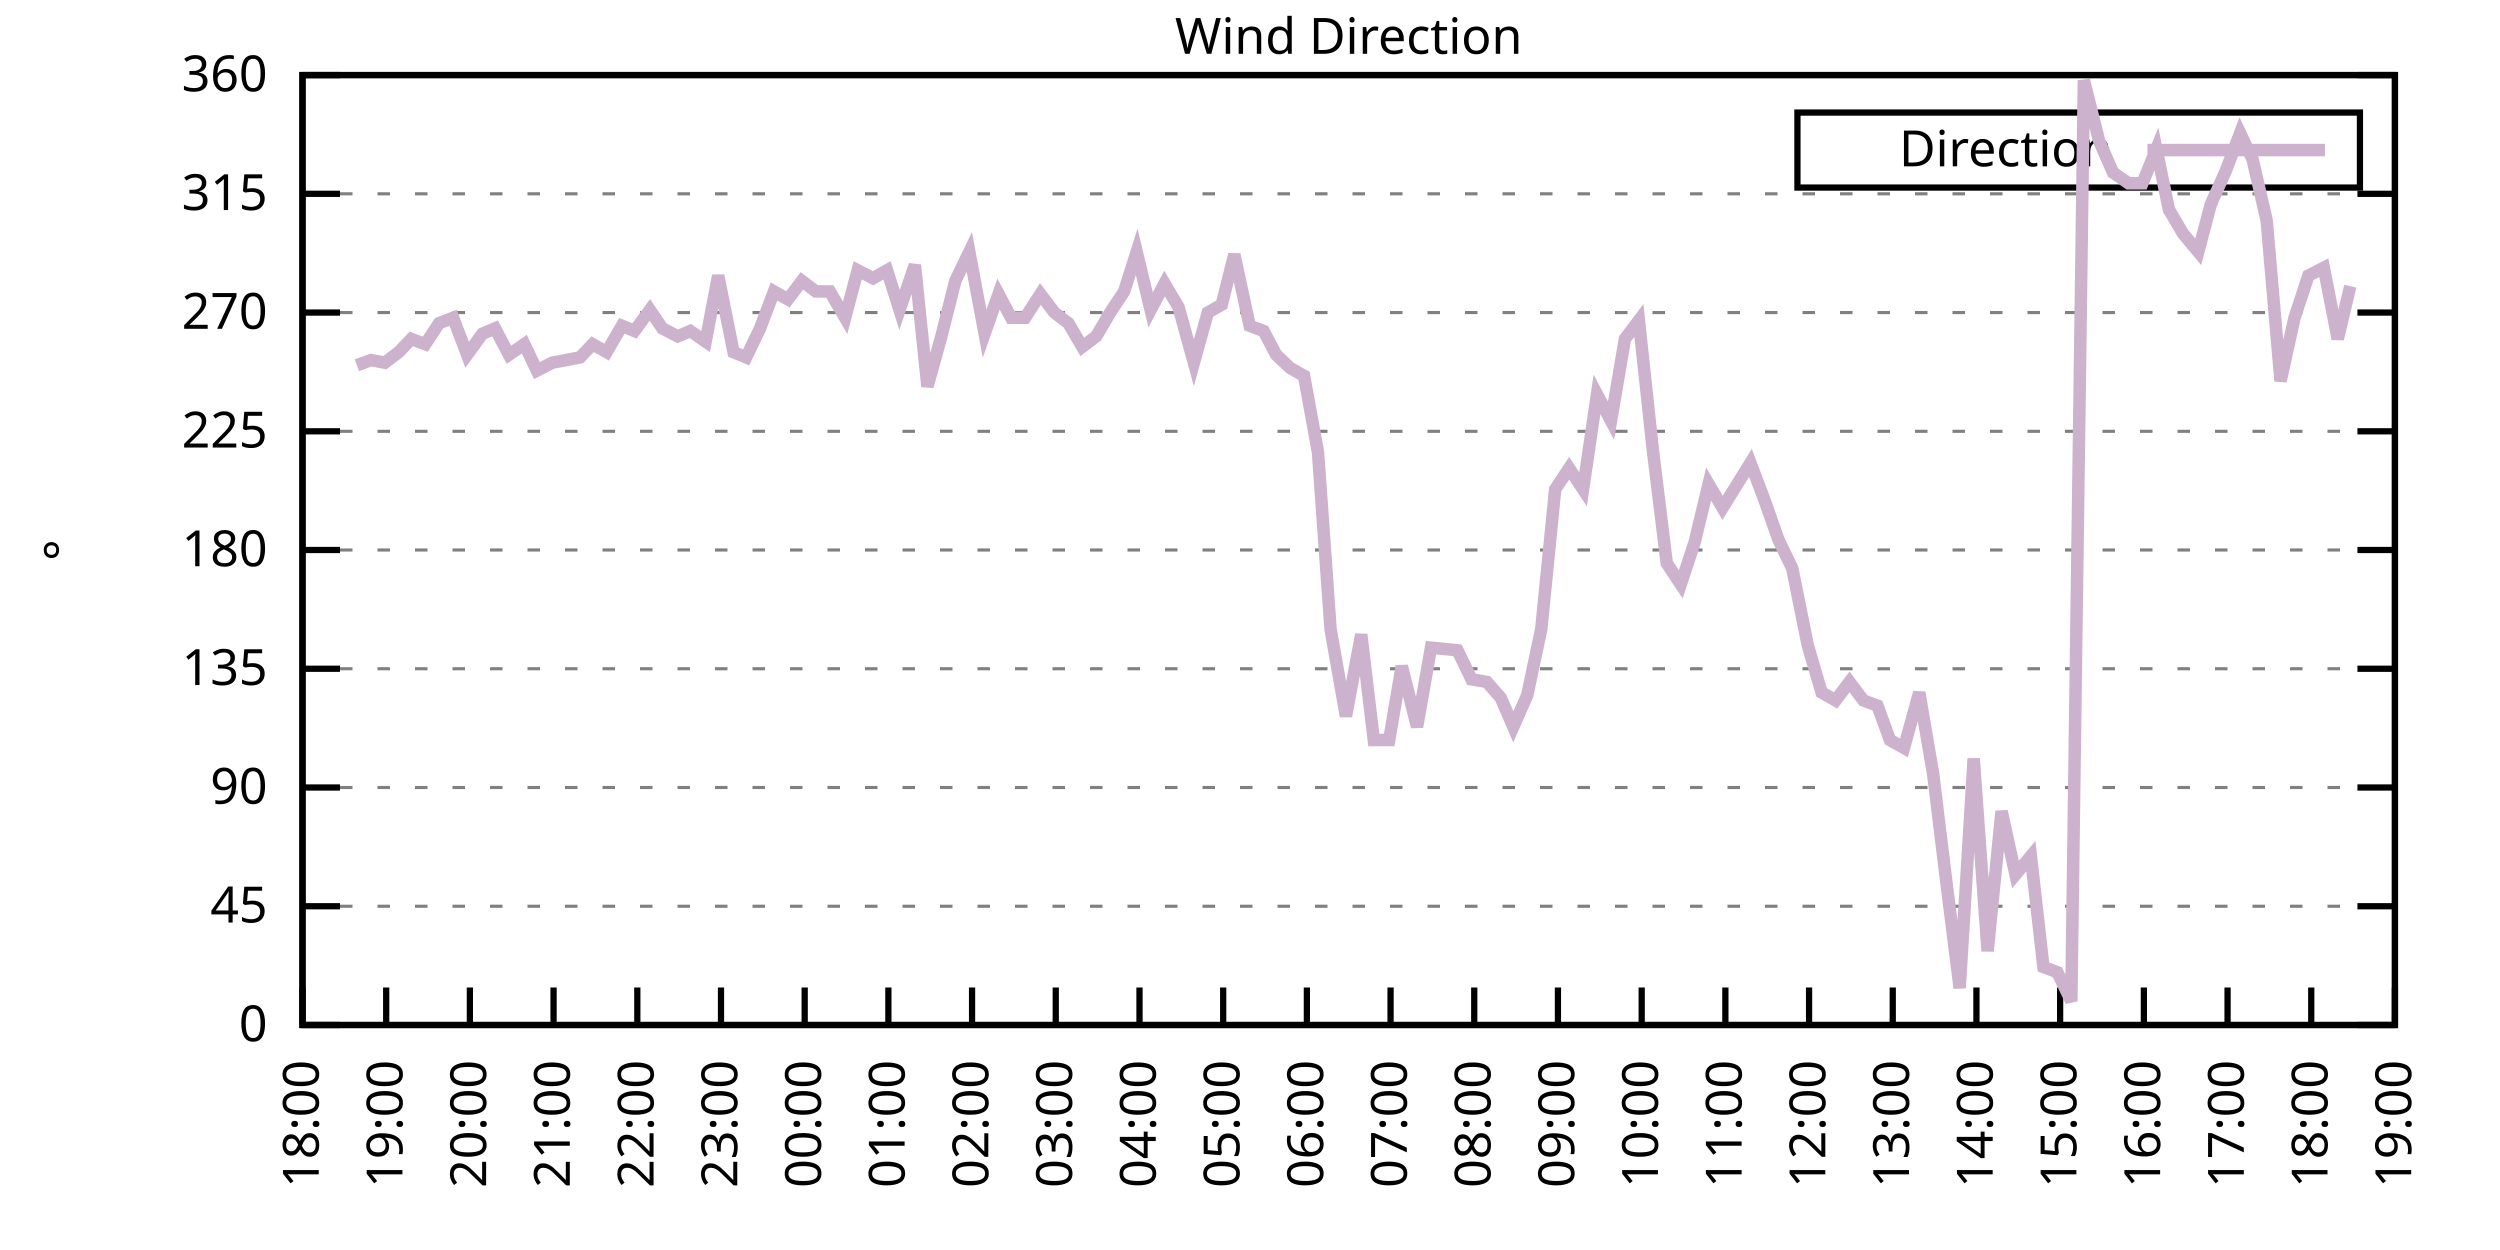
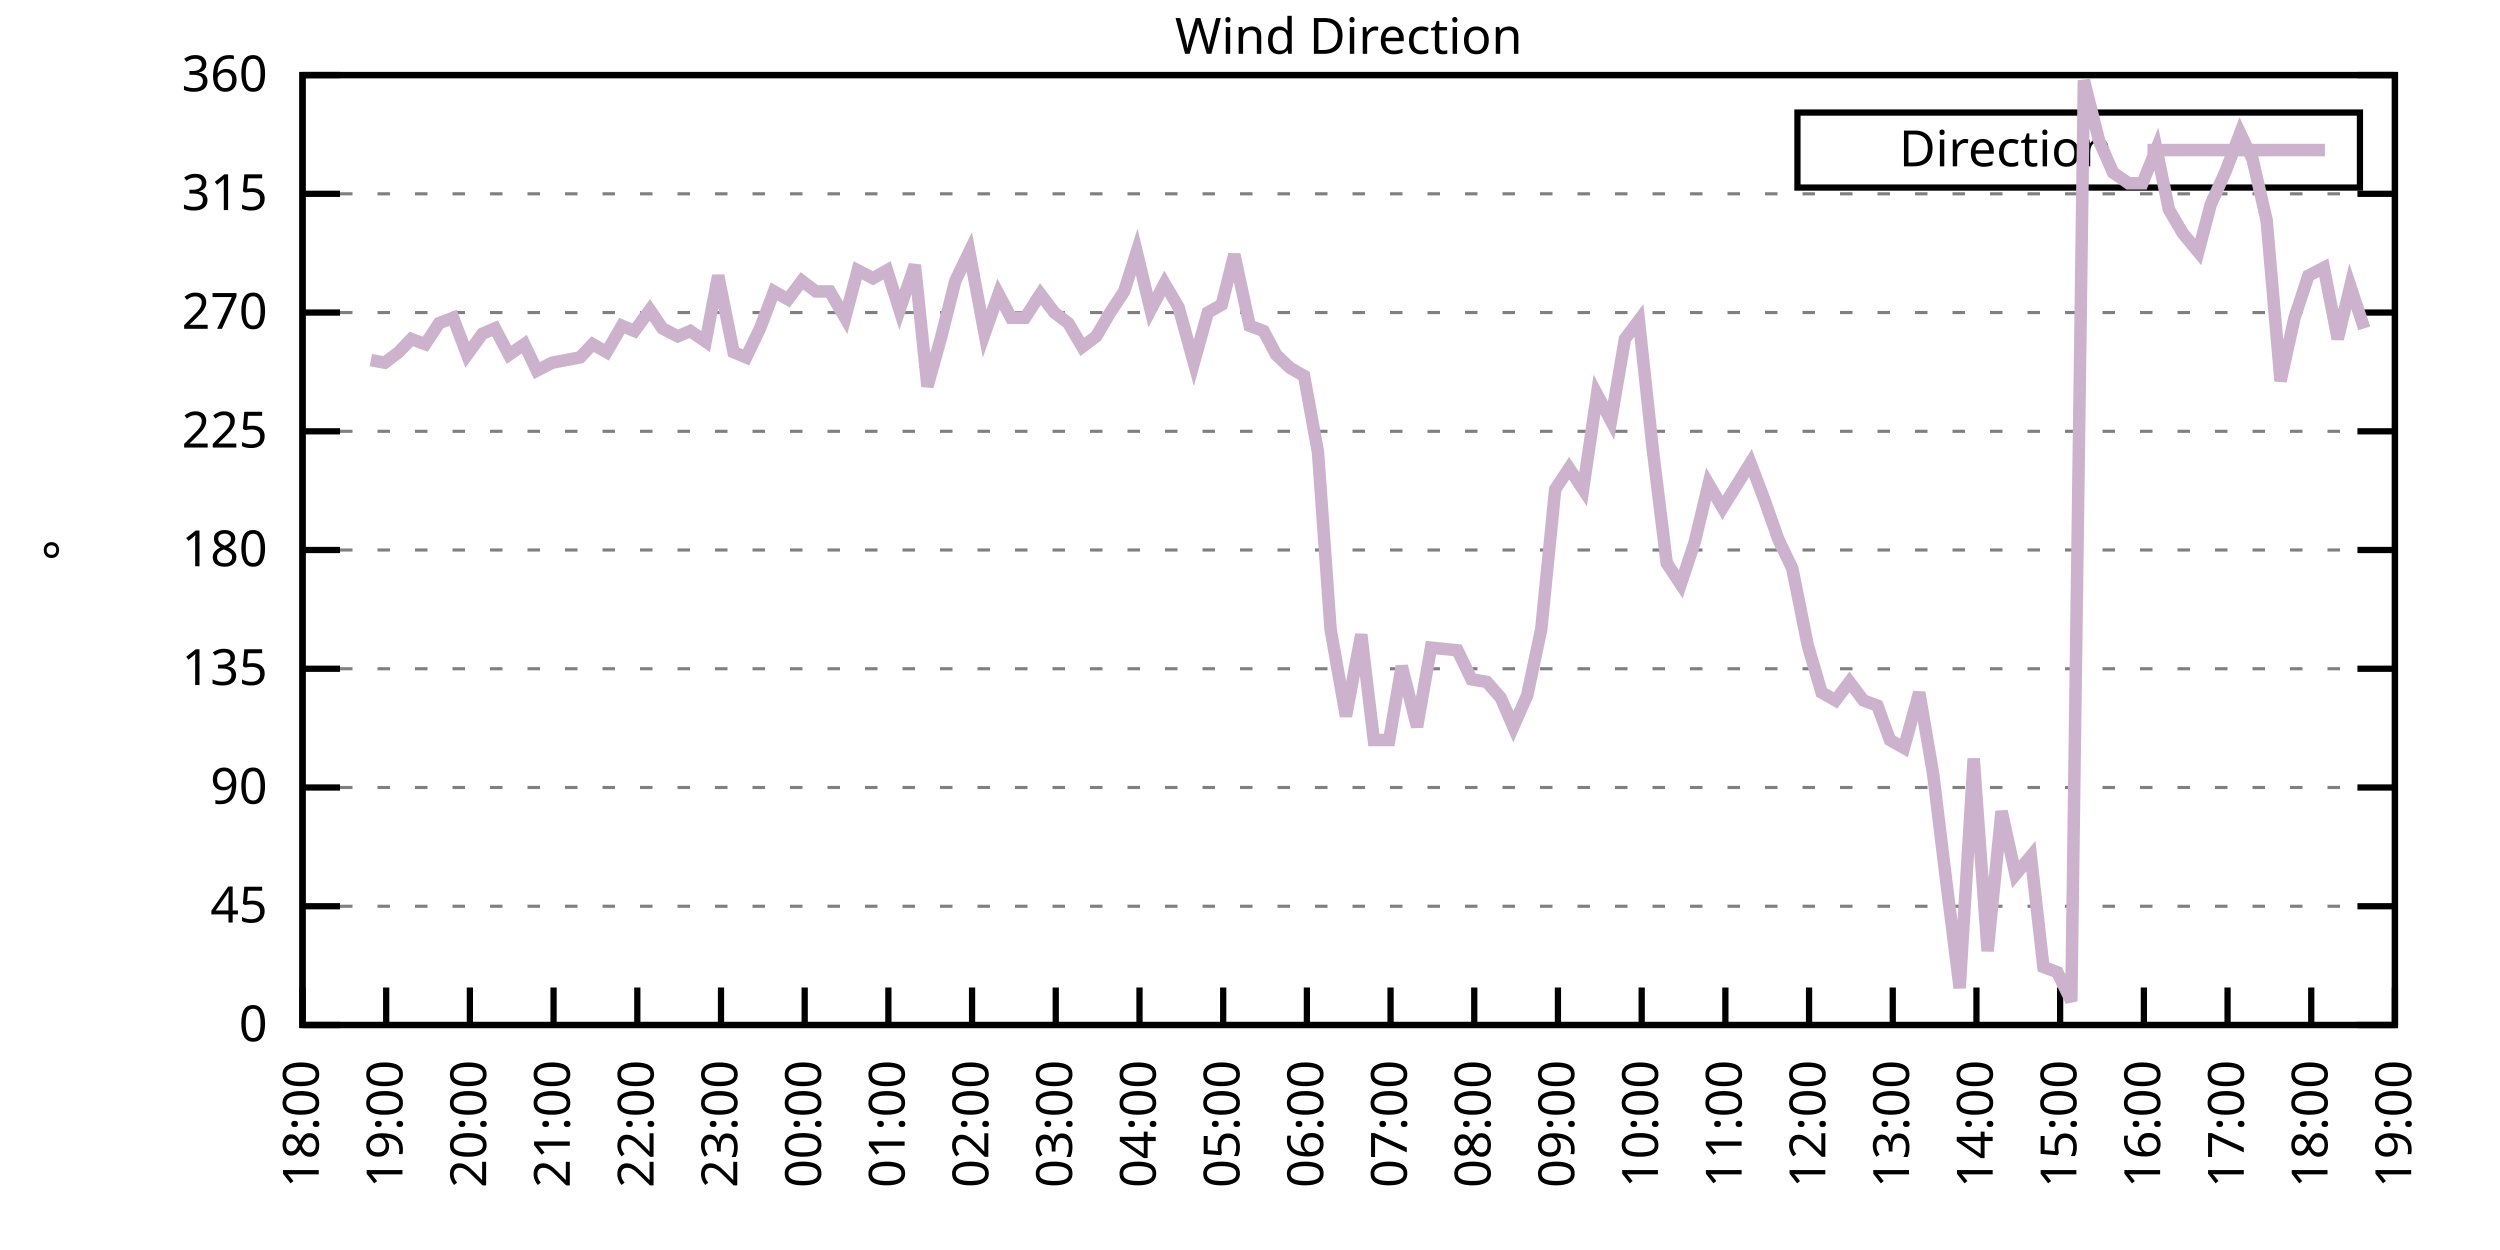
<svg xmlns="http://www.w3.org/2000/svg" xmlns:xlink="http://www.w3.org/1999/xlink" width="400" height="200" viewBox="0 0 400 200">
  <g id="gnuplot_canvas">
    <rect x="0" y="0" width="400" height="200" fill="none" />
    <defs>
      <circle id="gpDot" r="0.5" stroke-width="0.5" stroke="currentColor" />
      <path id="gpPt0" stroke-width="0.333" stroke="currentColor" d="M-1,0 h2 M0,-1 v2" />
      <path id="gpPt1" stroke-width="0.333" stroke="currentColor" d="M-1,-1 L1,1 M1,-1 L-1,1" />
      <path id="gpPt2" stroke-width="0.333" stroke="currentColor" d="M-1,0 L1,0 M0,-1 L0,1 M-1,-1 L1,1 M-1,1 L1,-1" />
      <rect id="gpPt3" stroke-width="0.333" stroke="currentColor" x="-1" y="-1" width="2" height="2" />
      <rect id="gpPt4" stroke-width="0.333" stroke="currentColor" fill="currentColor" x="-1" y="-1" width="2" height="2" />
      <circle id="gpPt5" stroke-width="0.333" stroke="currentColor" cx="0" cy="0" r="1" />
      <use xlink:href="#gpPt5" id="gpPt6" fill="currentColor" stroke="none" />
      <path id="gpPt7" stroke-width="0.333" stroke="currentColor" d="M0,-1.33 L-1.33,0.67 L1.33,0.67 z" />
      <use xlink:href="#gpPt7" id="gpPt8" fill="currentColor" stroke="none" />
      <use xlink:href="#gpPt7" id="gpPt9" stroke="currentColor" transform="rotate(180)" />
      <use xlink:href="#gpPt9" id="gpPt10" fill="currentColor" stroke="none" />
      <use xlink:href="#gpPt3" id="gpPt11" stroke="currentColor" transform="rotate(45)" />
      <use xlink:href="#gpPt11" id="gpPt12" fill="currentColor" stroke="none" />
      <path id="gpPt13" stroke-width="0.333" stroke="currentColor" d="M0,1.330 L1.265,0.411 L0.782,-1.067 L-0.782,-1.076 L-1.265,0.411 z" />
      <use xlink:href="#gpPt13" id="gpPt14" fill="currentColor" stroke="none" />
      <filter id="textbox" filterUnits="objectBoundingBox" x="0" y="0" height="1" width="1">
        <feFlood flood-color="white" flood-opacity="1" result="bgnd" />
        <feComposite in="SourceGraphic" in2="bgnd" operator="atop" />
      </filter>
      <filter id="greybox" filterUnits="objectBoundingBox" x="0" y="0" height="1" width="1">
        <feFlood flood-color="lightgrey" flood-opacity="1" result="grey" />
        <feComposite in="SourceGraphic" in2="grey" operator="atop" />
      </filter>
    </defs>
    <g fill="none" color="white" stroke="currentColor" stroke-width="1.00" stroke-linecap="butt" stroke-linejoin="miter">
</g>
    <g fill="none" color="black" stroke="currentColor" stroke-width="1.00" stroke-linecap="butt" stroke-linejoin="miter">
      <g stroke="none" shape-rendering="crispEdges">
        <polygon fill="rgb(255, 255, 255)" points="48.40,164.00 383.18,164.00 383.18,12.02 48.40,12.02 " />
      </g>
    </g>
    <g fill="none" color="black" stroke="currentColor" stroke-width="1.00" stroke-linecap="butt" stroke-linejoin="miter">
</g>
    <g fill="none" color="black" stroke="black" stroke-width="0.50" stroke-linecap="butt" stroke-linejoin="miter">
</g>
    <g fill="none" color="gray" stroke="currentColor" stroke-width="0.50" stroke-linecap="butt" stroke-linejoin="miter">
      <path stroke="gray" stroke-dasharray="2,4" class="gridline" d="M48.40,164.00 L383.19,164.00  " />
    </g>
    <g fill="none" color="gray" stroke="gray" stroke-width="1.00" stroke-linecap="butt" stroke-linejoin="miter">
</g>
    <g fill="none" color="black" stroke="currentColor" stroke-width="1.00" stroke-linecap="butt" stroke-linejoin="miter">
      <path stroke="black" d="M48.40,164.00 L54.40,164.00 M383.19,164.00 L377.19,164.00  " />
      <g transform="translate(42.80,166.60)" stroke="none" fill="black" font-family="Sans" font-size="8.00" text-anchor="end">
        <text>
          <tspan font-family="Sans"> 0</tspan>
        </text>
      </g>
    </g>
    <g fill="none" color="black" stroke="currentColor" stroke-width="1.00" stroke-linecap="butt" stroke-linejoin="miter">
</g>
    <g fill="none" color="black" stroke="black" stroke-width="0.50" stroke-linecap="butt" stroke-linejoin="miter">
</g>
    <g fill="none" color="gray" stroke="currentColor" stroke-width="0.50" stroke-linecap="butt" stroke-linejoin="miter">
      <path stroke="gray" stroke-dasharray="2,4" class="gridline" d="M48.40,145.00 L383.19,145.00  " />
    </g>
    <g fill="none" color="gray" stroke="gray" stroke-width="1.00" stroke-linecap="butt" stroke-linejoin="miter">
</g>
    <g fill="none" color="black" stroke="currentColor" stroke-width="1.00" stroke-linecap="butt" stroke-linejoin="miter">
      <path stroke="black" d="M48.40,145.00 L54.40,145.00 M383.19,145.00 L377.19,145.00  " />
      <g transform="translate(42.80,147.60)" stroke="none" fill="black" font-family="Sans" font-size="8.00" text-anchor="end">
        <text>
          <tspan font-family="Sans"> 45</tspan>
        </text>
      </g>
    </g>
    <g fill="none" color="black" stroke="currentColor" stroke-width="1.00" stroke-linecap="butt" stroke-linejoin="miter">
</g>
    <g fill="none" color="black" stroke="black" stroke-width="0.50" stroke-linecap="butt" stroke-linejoin="miter">
</g>
    <g fill="none" color="gray" stroke="currentColor" stroke-width="0.50" stroke-linecap="butt" stroke-linejoin="miter">
      <path stroke="gray" stroke-dasharray="2,4" class="gridline" d="M48.40,126.00 L383.19,126.00  " />
    </g>
    <g fill="none" color="gray" stroke="gray" stroke-width="1.00" stroke-linecap="butt" stroke-linejoin="miter">
</g>
    <g fill="none" color="black" stroke="currentColor" stroke-width="1.00" stroke-linecap="butt" stroke-linejoin="miter">
      <path stroke="black" d="M48.40,126.00 L54.40,126.00 M383.19,126.00 L377.19,126.00  " />
      <g transform="translate(42.80,128.60)" stroke="none" fill="black" font-family="Sans" font-size="8.00" text-anchor="end">
        <text>
          <tspan font-family="Sans"> 90</tspan>
        </text>
      </g>
    </g>
    <g fill="none" color="black" stroke="currentColor" stroke-width="1.00" stroke-linecap="butt" stroke-linejoin="miter">
</g>
    <g fill="none" color="black" stroke="black" stroke-width="0.50" stroke-linecap="butt" stroke-linejoin="miter">
</g>
    <g fill="none" color="gray" stroke="currentColor" stroke-width="0.50" stroke-linecap="butt" stroke-linejoin="miter">
      <path stroke="gray" stroke-dasharray="2,4" class="gridline" d="M48.40,107.00 L383.19,107.00  " />
    </g>
    <g fill="none" color="gray" stroke="gray" stroke-width="1.00" stroke-linecap="butt" stroke-linejoin="miter">
</g>
    <g fill="none" color="black" stroke="currentColor" stroke-width="1.00" stroke-linecap="butt" stroke-linejoin="miter">
      <path stroke="black" d="M48.40,107.00 L54.40,107.00 M383.19,107.00 L377.19,107.00  " />
      <g transform="translate(42.80,109.60)" stroke="none" fill="black" font-family="Sans" font-size="8.00" text-anchor="end">
        <text>
          <tspan font-family="Sans"> 135</tspan>
        </text>
      </g>
    </g>
    <g fill="none" color="black" stroke="currentColor" stroke-width="1.00" stroke-linecap="butt" stroke-linejoin="miter">
</g>
    <g fill="none" color="black" stroke="black" stroke-width="0.50" stroke-linecap="butt" stroke-linejoin="miter">
</g>
    <g fill="none" color="gray" stroke="currentColor" stroke-width="0.50" stroke-linecap="butt" stroke-linejoin="miter">
      <path stroke="gray" stroke-dasharray="2,4" class="gridline" d="M48.40,88.00 L383.19,88.00  " />
    </g>
    <g fill="none" color="gray" stroke="gray" stroke-width="1.00" stroke-linecap="butt" stroke-linejoin="miter">
</g>
    <g fill="none" color="black" stroke="currentColor" stroke-width="1.00" stroke-linecap="butt" stroke-linejoin="miter">
      <path stroke="black" d="M48.40,88.00 L54.40,88.00 M383.19,88.00 L377.19,88.00  " />
      <g transform="translate(42.80,90.60)" stroke="none" fill="black" font-family="Sans" font-size="8.00" text-anchor="end">
        <text>
          <tspan font-family="Sans"> 180</tspan>
        </text>
      </g>
    </g>
    <g fill="none" color="black" stroke="currentColor" stroke-width="1.00" stroke-linecap="butt" stroke-linejoin="miter">
</g>
    <g fill="none" color="black" stroke="black" stroke-width="0.50" stroke-linecap="butt" stroke-linejoin="miter">
</g>
    <g fill="none" color="gray" stroke="currentColor" stroke-width="0.50" stroke-linecap="butt" stroke-linejoin="miter">
      <path stroke="gray" stroke-dasharray="2,4" class="gridline" d="M48.40,69.01 L383.19,69.01  " />
    </g>
    <g fill="none" color="gray" stroke="gray" stroke-width="1.00" stroke-linecap="butt" stroke-linejoin="miter">
</g>
    <g fill="none" color="black" stroke="currentColor" stroke-width="1.00" stroke-linecap="butt" stroke-linejoin="miter">
      <path stroke="black" d="M48.40,69.01 L54.40,69.01 M383.19,69.01 L377.19,69.01  " />
      <g transform="translate(42.80,71.61)" stroke="none" fill="black" font-family="Sans" font-size="8.00" text-anchor="end">
        <text>
          <tspan font-family="Sans"> 225</tspan>
        </text>
      </g>
    </g>
    <g fill="none" color="black" stroke="currentColor" stroke-width="1.00" stroke-linecap="butt" stroke-linejoin="miter">
</g>
    <g fill="none" color="black" stroke="black" stroke-width="0.50" stroke-linecap="butt" stroke-linejoin="miter">
</g>
    <g fill="none" color="gray" stroke="currentColor" stroke-width="0.50" stroke-linecap="butt" stroke-linejoin="miter">
      <path stroke="gray" stroke-dasharray="2,4" class="gridline" d="M48.40,50.01 L383.19,50.01  " />
    </g>
    <g fill="none" color="gray" stroke="gray" stroke-width="1.00" stroke-linecap="butt" stroke-linejoin="miter">
</g>
    <g fill="none" color="black" stroke="currentColor" stroke-width="1.00" stroke-linecap="butt" stroke-linejoin="miter">
      <path stroke="black" d="M48.40,50.01 L54.40,50.01 M383.19,50.01 L377.19,50.01  " />
      <g transform="translate(42.80,52.61)" stroke="none" fill="black" font-family="Sans" font-size="8.00" text-anchor="end">
        <text>
          <tspan font-family="Sans"> 270</tspan>
        </text>
      </g>
    </g>
    <g fill="none" color="black" stroke="currentColor" stroke-width="1.00" stroke-linecap="butt" stroke-linejoin="miter">
</g>
    <g fill="none" color="black" stroke="black" stroke-width="0.50" stroke-linecap="butt" stroke-linejoin="miter">
</g>
    <g fill="none" color="gray" stroke="currentColor" stroke-width="0.50" stroke-linecap="butt" stroke-linejoin="miter">
      <path stroke="gray" stroke-dasharray="2,4" class="gridline" d="M48.40,31.01 L383.19,31.01  " />
    </g>
    <g fill="none" color="gray" stroke="gray" stroke-width="1.00" stroke-linecap="butt" stroke-linejoin="miter">
</g>
    <g fill="none" color="black" stroke="currentColor" stroke-width="1.00" stroke-linecap="butt" stroke-linejoin="miter">
      <path stroke="black" d="M48.40,31.01 L54.40,31.01 M383.19,31.01 L377.19,31.01  " />
      <g transform="translate(42.80,33.61)" stroke="none" fill="black" font-family="Sans" font-size="8.00" text-anchor="end">
        <text>
          <tspan font-family="Sans"> 315</tspan>
        </text>
      </g>
    </g>
    <g fill="none" color="black" stroke="currentColor" stroke-width="1.00" stroke-linecap="butt" stroke-linejoin="miter">
</g>
    <g fill="none" color="black" stroke="black" stroke-width="0.50" stroke-linecap="butt" stroke-linejoin="miter">
</g>
    <g fill="none" color="gray" stroke="currentColor" stroke-width="0.50" stroke-linecap="butt" stroke-linejoin="miter">
      <path stroke="gray" stroke-dasharray="2,4" class="gridline" d="M48.40,12.01 L383.19,12.01  " />
    </g>
    <g fill="none" color="gray" stroke="gray" stroke-width="1.00" stroke-linecap="butt" stroke-linejoin="miter">
</g>
    <g fill="none" color="black" stroke="currentColor" stroke-width="1.00" stroke-linecap="butt" stroke-linejoin="miter">
      <path stroke="black" d="M48.40,12.01 L54.40,12.01 M383.19,12.01 L377.19,12.01  " />
      <g transform="translate(42.80,14.61)" stroke="none" fill="black" font-family="Sans" font-size="8.00" text-anchor="end">
        <text>
          <tspan font-family="Sans"> 360</tspan>
        </text>
      </g>
    </g>
    <g fill="none" color="black" stroke="currentColor" stroke-width="1.00" stroke-linecap="butt" stroke-linejoin="miter">
      <path stroke="black" d="M48.40,164.00 L48.40,158.00  " />
      <g transform="translate(51.00,169.60) rotate(270.00)" stroke="none" fill="black" font-family="Sans" font-size="8.00" text-anchor="end">
        <text>
          <tspan font-family="Sans">18:00</tspan>
        </text>
      </g>
    </g>
    <g fill="none" color="black" stroke="currentColor" stroke-width="1.00" stroke-linecap="butt" stroke-linejoin="miter">
      <path stroke="black" d="M61.79,164.00 L61.79,158.00  " />
      <g transform="translate(64.39,169.60) rotate(270.00)" stroke="none" fill="black" font-family="Sans" font-size="8.00" text-anchor="end">
        <text>
          <tspan font-family="Sans">19:00</tspan>
        </text>
      </g>
    </g>
    <g fill="none" color="black" stroke="currentColor" stroke-width="1.00" stroke-linecap="butt" stroke-linejoin="miter">
      <path stroke="black" d="M75.18,164.00 L75.18,158.00  " />
      <g transform="translate(77.78,169.60) rotate(270.00)" stroke="none" fill="black" font-family="Sans" font-size="8.00" text-anchor="end">
        <text>
          <tspan font-family="Sans">20:00</tspan>
        </text>
      </g>
    </g>
    <g fill="none" color="black" stroke="currentColor" stroke-width="1.00" stroke-linecap="butt" stroke-linejoin="miter">
      <path stroke="black" d="M88.57,164.00 L88.57,158.00  " />
      <g transform="translate(91.17,169.60) rotate(270.00)" stroke="none" fill="black" font-family="Sans" font-size="8.00" text-anchor="end">
        <text>
          <tspan font-family="Sans">21:00</tspan>
        </text>
      </g>
    </g>
    <g fill="none" color="black" stroke="currentColor" stroke-width="1.00" stroke-linecap="butt" stroke-linejoin="miter">
      <path stroke="black" d="M101.97,164.00 L101.97,158.00  " />
      <g transform="translate(104.57,169.60) rotate(270.00)" stroke="none" fill="black" font-family="Sans" font-size="8.00" text-anchor="end">
        <text>
          <tspan font-family="Sans">22:00</tspan>
        </text>
      </g>
    </g>
    <g fill="none" color="black" stroke="currentColor" stroke-width="1.00" stroke-linecap="butt" stroke-linejoin="miter">
      <path stroke="black" d="M115.36,164.00 L115.36,158.00  " />
      <g transform="translate(117.96,169.60) rotate(270.00)" stroke="none" fill="black" font-family="Sans" font-size="8.00" text-anchor="end">
        <text>
          <tspan font-family="Sans">23:00</tspan>
        </text>
      </g>
    </g>
    <g fill="none" color="black" stroke="currentColor" stroke-width="1.00" stroke-linecap="butt" stroke-linejoin="miter">
      <path stroke="black" d="M128.75,164.00 L128.75,158.00  " />
      <g transform="translate(131.35,169.60) rotate(270.00)" stroke="none" fill="black" font-family="Sans" font-size="8.00" text-anchor="end">
        <text>
          <tspan font-family="Sans">00:00</tspan>
        </text>
      </g>
    </g>
    <g fill="none" color="black" stroke="currentColor" stroke-width="1.00" stroke-linecap="butt" stroke-linejoin="miter">
      <path stroke="black" d="M142.14,164.00 L142.14,158.00  " />
      <g transform="translate(144.74,169.60) rotate(270.00)" stroke="none" fill="black" font-family="Sans" font-size="8.00" text-anchor="end">
        <text>
          <tspan font-family="Sans">01:00</tspan>
        </text>
      </g>
    </g>
    <g fill="none" color="black" stroke="currentColor" stroke-width="1.00" stroke-linecap="butt" stroke-linejoin="miter">
      <path stroke="black" d="M155.53,164.00 L155.53,158.00  " />
      <g transform="translate(158.13,169.60) rotate(270.00)" stroke="none" fill="black" font-family="Sans" font-size="8.00" text-anchor="end">
        <text>
          <tspan font-family="Sans">02:00</tspan>
        </text>
      </g>
    </g>
    <g fill="none" color="black" stroke="currentColor" stroke-width="1.00" stroke-linecap="butt" stroke-linejoin="miter">
      <path stroke="black" d="M168.92,164.00 L168.92,158.00  " />
      <g transform="translate(171.52,169.60) rotate(270.00)" stroke="none" fill="black" font-family="Sans" font-size="8.00" text-anchor="end">
        <text>
          <tspan font-family="Sans">03:00</tspan>
        </text>
      </g>
    </g>
    <g fill="none" color="black" stroke="currentColor" stroke-width="1.00" stroke-linecap="butt" stroke-linejoin="miter">
      <path stroke="black" d="M182.32,164.00 L182.32,158.00  " />
      <g transform="translate(184.92,169.60) rotate(270.00)" stroke="none" fill="black" font-family="Sans" font-size="8.00" text-anchor="end">
        <text>
          <tspan font-family="Sans">04:00</tspan>
        </text>
      </g>
    </g>
    <g fill="none" color="black" stroke="currentColor" stroke-width="1.00" stroke-linecap="butt" stroke-linejoin="miter">
      <path stroke="black" d="M195.71,164.00 L195.71,158.00  " />
      <g transform="translate(198.31,169.60) rotate(270.00)" stroke="none" fill="black" font-family="Sans" font-size="8.00" text-anchor="end">
        <text>
          <tspan font-family="Sans">05:00</tspan>
        </text>
      </g>
    </g>
    <g fill="none" color="black" stroke="currentColor" stroke-width="1.00" stroke-linecap="butt" stroke-linejoin="miter">
      <path stroke="black" d="M209.10,164.00 L209.10,158.00  " />
      <g transform="translate(211.70,169.60) rotate(270.00)" stroke="none" fill="black" font-family="Sans" font-size="8.00" text-anchor="end">
        <text>
          <tspan font-family="Sans">06:00</tspan>
        </text>
      </g>
    </g>
    <g fill="none" color="black" stroke="currentColor" stroke-width="1.00" stroke-linecap="butt" stroke-linejoin="miter">
      <path stroke="black" d="M222.49,164.00 L222.49,158.00  " />
      <g transform="translate(225.09,169.60) rotate(270.00)" stroke="none" fill="black" font-family="Sans" font-size="8.00" text-anchor="end">
        <text>
          <tspan font-family="Sans">07:00</tspan>
        </text>
      </g>
    </g>
    <g fill="none" color="black" stroke="currentColor" stroke-width="1.00" stroke-linecap="butt" stroke-linejoin="miter">
      <path stroke="black" d="M235.88,164.00 L235.88,158.00  " />
      <g transform="translate(238.48,169.60) rotate(270.00)" stroke="none" fill="black" font-family="Sans" font-size="8.00" text-anchor="end">
        <text>
          <tspan font-family="Sans">08:00</tspan>
        </text>
      </g>
    </g>
    <g fill="none" color="black" stroke="currentColor" stroke-width="1.00" stroke-linecap="butt" stroke-linejoin="miter">
      <path stroke="black" d="M249.27,164.00 L249.27,158.00  " />
      <g transform="translate(251.87,169.60) rotate(270.00)" stroke="none" fill="black" font-family="Sans" font-size="8.00" text-anchor="end">
        <text>
          <tspan font-family="Sans">09:00</tspan>
        </text>
      </g>
    </g>
    <g fill="none" color="black" stroke="currentColor" stroke-width="1.00" stroke-linecap="butt" stroke-linejoin="miter">
      <path stroke="black" d="M262.67,164.00 L262.67,158.00  " />
      <g transform="translate(265.27,169.60) rotate(270.00)" stroke="none" fill="black" font-family="Sans" font-size="8.00" text-anchor="end">
        <text>
          <tspan font-family="Sans">10:00</tspan>
        </text>
      </g>
    </g>
    <g fill="none" color="black" stroke="currentColor" stroke-width="1.00" stroke-linecap="butt" stroke-linejoin="miter">
      <path stroke="black" d="M276.06,164.00 L276.06,158.00  " />
      <g transform="translate(278.66,169.60) rotate(270.00)" stroke="none" fill="black" font-family="Sans" font-size="8.00" text-anchor="end">
        <text>
          <tspan font-family="Sans">11:00</tspan>
        </text>
      </g>
    </g>
    <g fill="none" color="black" stroke="currentColor" stroke-width="1.00" stroke-linecap="butt" stroke-linejoin="miter">
      <path stroke="black" d="M289.45,164.00 L289.45,158.00  " />
      <g transform="translate(292.05,169.60) rotate(270.00)" stroke="none" fill="black" font-family="Sans" font-size="8.00" text-anchor="end">
        <text>
          <tspan font-family="Sans">12:00</tspan>
        </text>
      </g>
    </g>
    <g fill="none" color="black" stroke="currentColor" stroke-width="1.00" stroke-linecap="butt" stroke-linejoin="miter">
      <path stroke="black" d="M302.84,164.00 L302.84,158.00  " />
      <g transform="translate(305.44,169.60) rotate(270.00)" stroke="none" fill="black" font-family="Sans" font-size="8.00" text-anchor="end">
        <text>
          <tspan font-family="Sans">13:00</tspan>
        </text>
      </g>
    </g>
    <g fill="none" color="black" stroke="currentColor" stroke-width="1.00" stroke-linecap="butt" stroke-linejoin="miter">
      <path stroke="black" d="M316.23,164.00 L316.23,158.00  " />
      <g transform="translate(318.83,169.60) rotate(270.00)" stroke="none" fill="black" font-family="Sans" font-size="8.00" text-anchor="end">
        <text>
          <tspan font-family="Sans">14:00</tspan>
        </text>
      </g>
    </g>
    <g fill="none" color="black" stroke="currentColor" stroke-width="1.00" stroke-linecap="butt" stroke-linejoin="miter">
      <path stroke="black" d="M329.62,164.00 L329.62,158.00  " />
      <g transform="translate(332.22,169.60) rotate(270.00)" stroke="none" fill="black" font-family="Sans" font-size="8.00" text-anchor="end">
        <text>
          <tspan font-family="Sans">15:00</tspan>
        </text>
      </g>
    </g>
    <g fill="none" color="black" stroke="currentColor" stroke-width="1.00" stroke-linecap="butt" stroke-linejoin="miter">
      <path stroke="black" d="M343.02,164.00 L343.02,158.00  " />
      <g transform="translate(345.62,169.60) rotate(270.00)" stroke="none" fill="black" font-family="Sans" font-size="8.00" text-anchor="end">
        <text>
          <tspan font-family="Sans">16:00</tspan>
        </text>
      </g>
    </g>
    <g fill="none" color="black" stroke="currentColor" stroke-width="1.00" stroke-linecap="butt" stroke-linejoin="miter">
      <path stroke="black" d="M356.41,164.00 L356.41,158.00  " />
      <g transform="translate(359.01,169.60) rotate(270.00)" stroke="none" fill="black" font-family="Sans" font-size="8.00" text-anchor="end">
        <text>
          <tspan font-family="Sans">17:00</tspan>
        </text>
      </g>
    </g>
    <g fill="none" color="black" stroke="currentColor" stroke-width="1.00" stroke-linecap="butt" stroke-linejoin="miter">
      <path stroke="black" d="M369.80,164.00 L369.80,158.00  " />
      <g transform="translate(372.40,169.60) rotate(270.00)" stroke="none" fill="black" font-family="Sans" font-size="8.00" text-anchor="end">
        <text>
          <tspan font-family="Sans">18:00</tspan>
        </text>
      </g>
    </g>
    <g fill="none" color="black" stroke="currentColor" stroke-width="1.00" stroke-linecap="butt" stroke-linejoin="miter">
      <path stroke="black" d="M383.19,164.00 L383.19,158.00  " />
      <g transform="translate(385.79,169.60) rotate(270.00)" stroke="none" fill="black" font-family="Sans" font-size="8.00" text-anchor="end">
        <text>
          <tspan font-family="Sans">19:00</tspan>
        </text>
      </g>
    </g>
    <g fill="none" color="black" stroke="currentColor" stroke-width="1.00" stroke-linecap="butt" stroke-linejoin="miter">
</g>
    <g fill="none" color="black" stroke="currentColor" stroke-width="1.00" stroke-linecap="butt" stroke-linejoin="miter">
      <path stroke="black" d="M48.40,12.01 L48.40,164.00 L383.19,164.00 L383.19,12.01 L48.40,12.01 Z  " />
    </g>
    <g fill="none" color="black" stroke="currentColor" stroke-width="1.00" stroke-linecap="butt" stroke-linejoin="miter">
</g>
    <g fill="none" color="black" stroke="currentColor" stroke-width="1.00" stroke-linecap="butt" stroke-linejoin="miter">
      <path stroke="black" d="M287.59,30.01 L287.59,18.01 L377.59,18.01 L377.59,30.01 L287.59,30.01 Z  " />
    </g>
    <g id="Wind_direction_plot_1">
      <g fill="none" color="white" stroke="black" stroke-width="2.00" stroke-linecap="butt" stroke-linejoin="miter">
</g>
      <g fill="none" color="black" stroke="currentColor" stroke-width="2.00" stroke-linecap="butt" stroke-linejoin="miter">
        <g transform="translate(337.99,26.61)" stroke="none" fill="black" font-family="Sans" font-size="8.00" text-anchor="end">
          <text>
            <tspan font-family="Sans">Direction</tspan>
          </text>
        </g>
      </g>
      <g fill="none" color="black" stroke="currentColor" stroke-width="2.00" stroke-linecap="butt" stroke-linejoin="miter">
-         <path stroke="rgb(204, 178, 204)" d="M343.59,24.01 L371.99,24.01 M57.10,58.45 L59.34,57.61 L61.57,58.03 L63.80,56.34 L65.81,54.23 L68.04,55.07   L70.27,51.70 L72.50,50.85 L74.74,56.76 L77.19,53.39 L79.20,52.54 L81.43,56.76 L83.89,55.07 L85.90,59.30   L88.35,58.03 L90.58,57.61 L92.82,57.18 L94.82,55.07 L97.06,56.34 L99.51,52.12 L101.52,52.96 L103.98,49.59   L105.98,52.54 L108.44,53.81 L110.45,52.96 L112.90,54.65 L114.91,44.10 L117.37,56.34 L119.38,57.18 L121.61,52.54   L123.84,46.63 L126.07,47.90 L128.30,44.94 L130.54,46.63 L132.77,46.63 L135.22,50.85 L137.23,43.25 L139.69,44.52   L141.92,43.25 L143.93,49.59 L146.38,42.41 L148.39,61.83 L150.62,53.81 L152.85,44.94 L155.09,40.30 L157.54,53.39   L159.77,47.05 L161.78,50.85 L164.01,50.85 L166.47,47.05 L168.70,50.01 L170.93,51.70 L173.17,55.50 L175.40,53.81   L177.63,50.01 L179.86,46.63 L181.87,40.30 L184.10,49.59 L186.33,45.36 L188.57,49.16 L191.02,58.03 L193.25,50.01   L195.48,48.74 L197.49,40.72 L199.95,52.12 L202.18,52.96 L204.19,56.76 L206.42,58.87 L208.65,60.14 L210.88,72.38   L212.89,100.67 L215.35,114.60 L217.80,101.52 L219.81,118.40 L222.27,118.40 L224.28,106.58 L226.73,116.29 L228.96,103.63   L233.20,104.05 L235.44,108.69 L237.89,109.11 L240.12,111.65 L242.13,116.29 L244.36,111.23 L246.60,100.67 L248.83,78.29   L251.06,74.92 L253.29,78.29 L255.52,63.10 L257.76,67.32 L259.99,54.23 L262.22,51.27 L264.45,71.96 L266.68,90.12   L268.92,93.49 L271.15,86.74 L273.38,77.45 L275.61,81.25 L280.07,74.07 L282.31,79.98 L284.54,86.32 L286.77,90.96   L289.23,103.20 L291.46,110.80 L293.69,112.07 L295.92,109.11 L298.15,112.07 L300.39,112.91 L302.39,118.40 L304.63,119.67   L307.08,110.80 L309.31,123.89 L311.32,140.36 L313.55,158.09 L315.79,121.36 L318.02,152.18 L320.25,129.80 L322.48,139.93   L324.94,136.98 L326.95,154.71 L329.18,155.56 L331.41,160.20 L333.42,12.85 L335.87,22.56 L338.10,27.63 L340.56,29.32   L342.79,29.32 L345.02,23.83 L347.03,33.54 L349.26,37.34 L351.72,40.30 L353.73,32.70 L356.18,27.21 L358.42,21.30   L360.42,25.52 L362.66,35.23 L364.89,60.98 L367.12,50.85 L369.35,44.10 L371.81,42.83 L374.04,54.23 L376.05,45.79    " />
+         <path stroke="rgb(204, 178, 204)" d="M343.59,24.01 L371.99,24.01 M59.34,57.61 L61.57,58.03 L63.80,56.34 L65.81,54.23 L68.04,55.07 L70.27,51.70   L72.50,50.85 L74.74,56.76 L77.19,53.39 L79.20,52.54 L81.43,56.76 L83.89,55.07 L85.90,59.30 L88.35,58.03   L90.58,57.61 L92.82,57.18 L94.82,55.07 L97.06,56.34 L99.51,52.12 L101.52,52.96 L103.98,49.59 L105.98,52.54   L108.44,53.81 L110.45,52.96 L112.90,54.65 L114.91,44.10 L117.37,56.34 L119.38,57.18 L121.61,52.54 L123.84,46.63   L126.07,47.90 L128.30,44.94 L130.54,46.63 L132.77,46.63 L135.22,50.85 L137.23,43.25 L139.69,44.52 L141.92,43.25   L143.93,49.59 L146.38,42.41 L148.39,61.83 L150.62,53.81 L152.85,44.94 L155.09,40.30 L157.54,53.39 L159.77,47.05   L161.78,50.85 L164.01,50.85 L166.47,47.05 L168.70,50.01 L170.93,51.70 L173.17,55.50 L175.40,53.81 L177.63,50.01   L179.86,46.63 L181.87,40.30 L184.10,49.59 L186.33,45.36 L188.57,49.16 L191.02,58.03 L193.25,50.01 L195.48,48.74   L197.49,40.72 L199.95,52.12 L202.18,52.96 L204.19,56.76 L206.42,58.87 L208.65,60.14 L210.88,72.38 L212.89,100.67   L215.35,114.60 L217.80,101.52 L219.81,118.40 L222.27,118.40 L224.28,106.58 L226.73,116.29 L228.96,103.63 L233.20,104.05   L235.44,108.69 L237.89,109.11 L240.12,111.65 L242.13,116.29 L244.36,111.23 L246.60,100.67 L248.83,78.29 L251.06,74.92   L253.29,78.29 L255.52,63.10 L257.76,67.32 L259.99,54.23 L262.22,51.27 L264.45,71.96 L266.68,90.12 L268.92,93.49   L271.15,86.74 L273.38,77.45 L275.61,81.25 L280.07,74.07 L282.31,79.98 L284.54,86.32 L286.77,90.96 L289.23,103.20   L291.46,110.80 L293.69,112.07 L295.92,109.11 L298.15,112.07 L300.39,112.91 L302.39,118.40 L304.63,119.67 L307.08,110.80   L309.31,123.89 L311.32,140.36 L313.55,158.09 L315.79,121.36 L318.02,152.18 L320.25,129.80 L322.48,139.93 L324.94,136.98   L326.95,154.71 L329.18,155.56 L331.41,160.20 L333.42,12.85 L335.87,22.56 L338.10,27.63 L340.56,29.32 L342.79,29.32   L345.02,23.83 L347.03,33.54 L349.26,37.34 L351.72,40.30 L353.73,32.70 L356.18,27.21 L358.42,21.30 L360.42,25.52   L362.66,35.23 L364.89,60.98 L367.12,50.85 L369.35,44.10 L371.81,42.83 L374.04,54.23 L376.05,45.79 L378.28,52.54    " />
      </g>
    </g>
    <g fill="none" color="black" stroke="currentColor" stroke-width="2.00" stroke-linecap="butt" stroke-linejoin="miter">
</g>
    <g fill="none" color="black" stroke="black" stroke-width="1.00" stroke-linecap="butt" stroke-linejoin="miter">
</g>
    <g fill="none" color="black" stroke="currentColor" stroke-width="1.00" stroke-linecap="butt" stroke-linejoin="miter">
      <path stroke="black" d="M48.40,12.01 L48.40,164.00 L383.19,164.00 L383.19,12.01 L48.40,12.01 Z  " />
      <g transform="translate(12.80,88.01) rotate(270.00)" stroke="none" fill="black" font-family="Sans" font-size="8.00" text-anchor="middle">
        <text>
          <tspan font-family="Sans">°</tspan>
        </text>
      </g>
    </g>
    <g fill="none" color="black" stroke="currentColor" stroke-width="1.00" stroke-linecap="butt" stroke-linejoin="miter">
</g>
    <g fill="none" color="black" stroke="currentColor" stroke-width="1.00" stroke-linecap="butt" stroke-linejoin="miter">
      <g transform="translate(215.79,8.61)" stroke="none" fill="black" font-family="Sans" font-size="8.00" text-anchor="middle">
        <text>
          <tspan font-family="Sans">Wind Direction</tspan>
        </text>
      </g>
    </g>
    <g fill="none" color="black" stroke="currentColor" stroke-width="1.00" stroke-linecap="butt" stroke-linejoin="miter">
</g>
  </g>
</svg>
